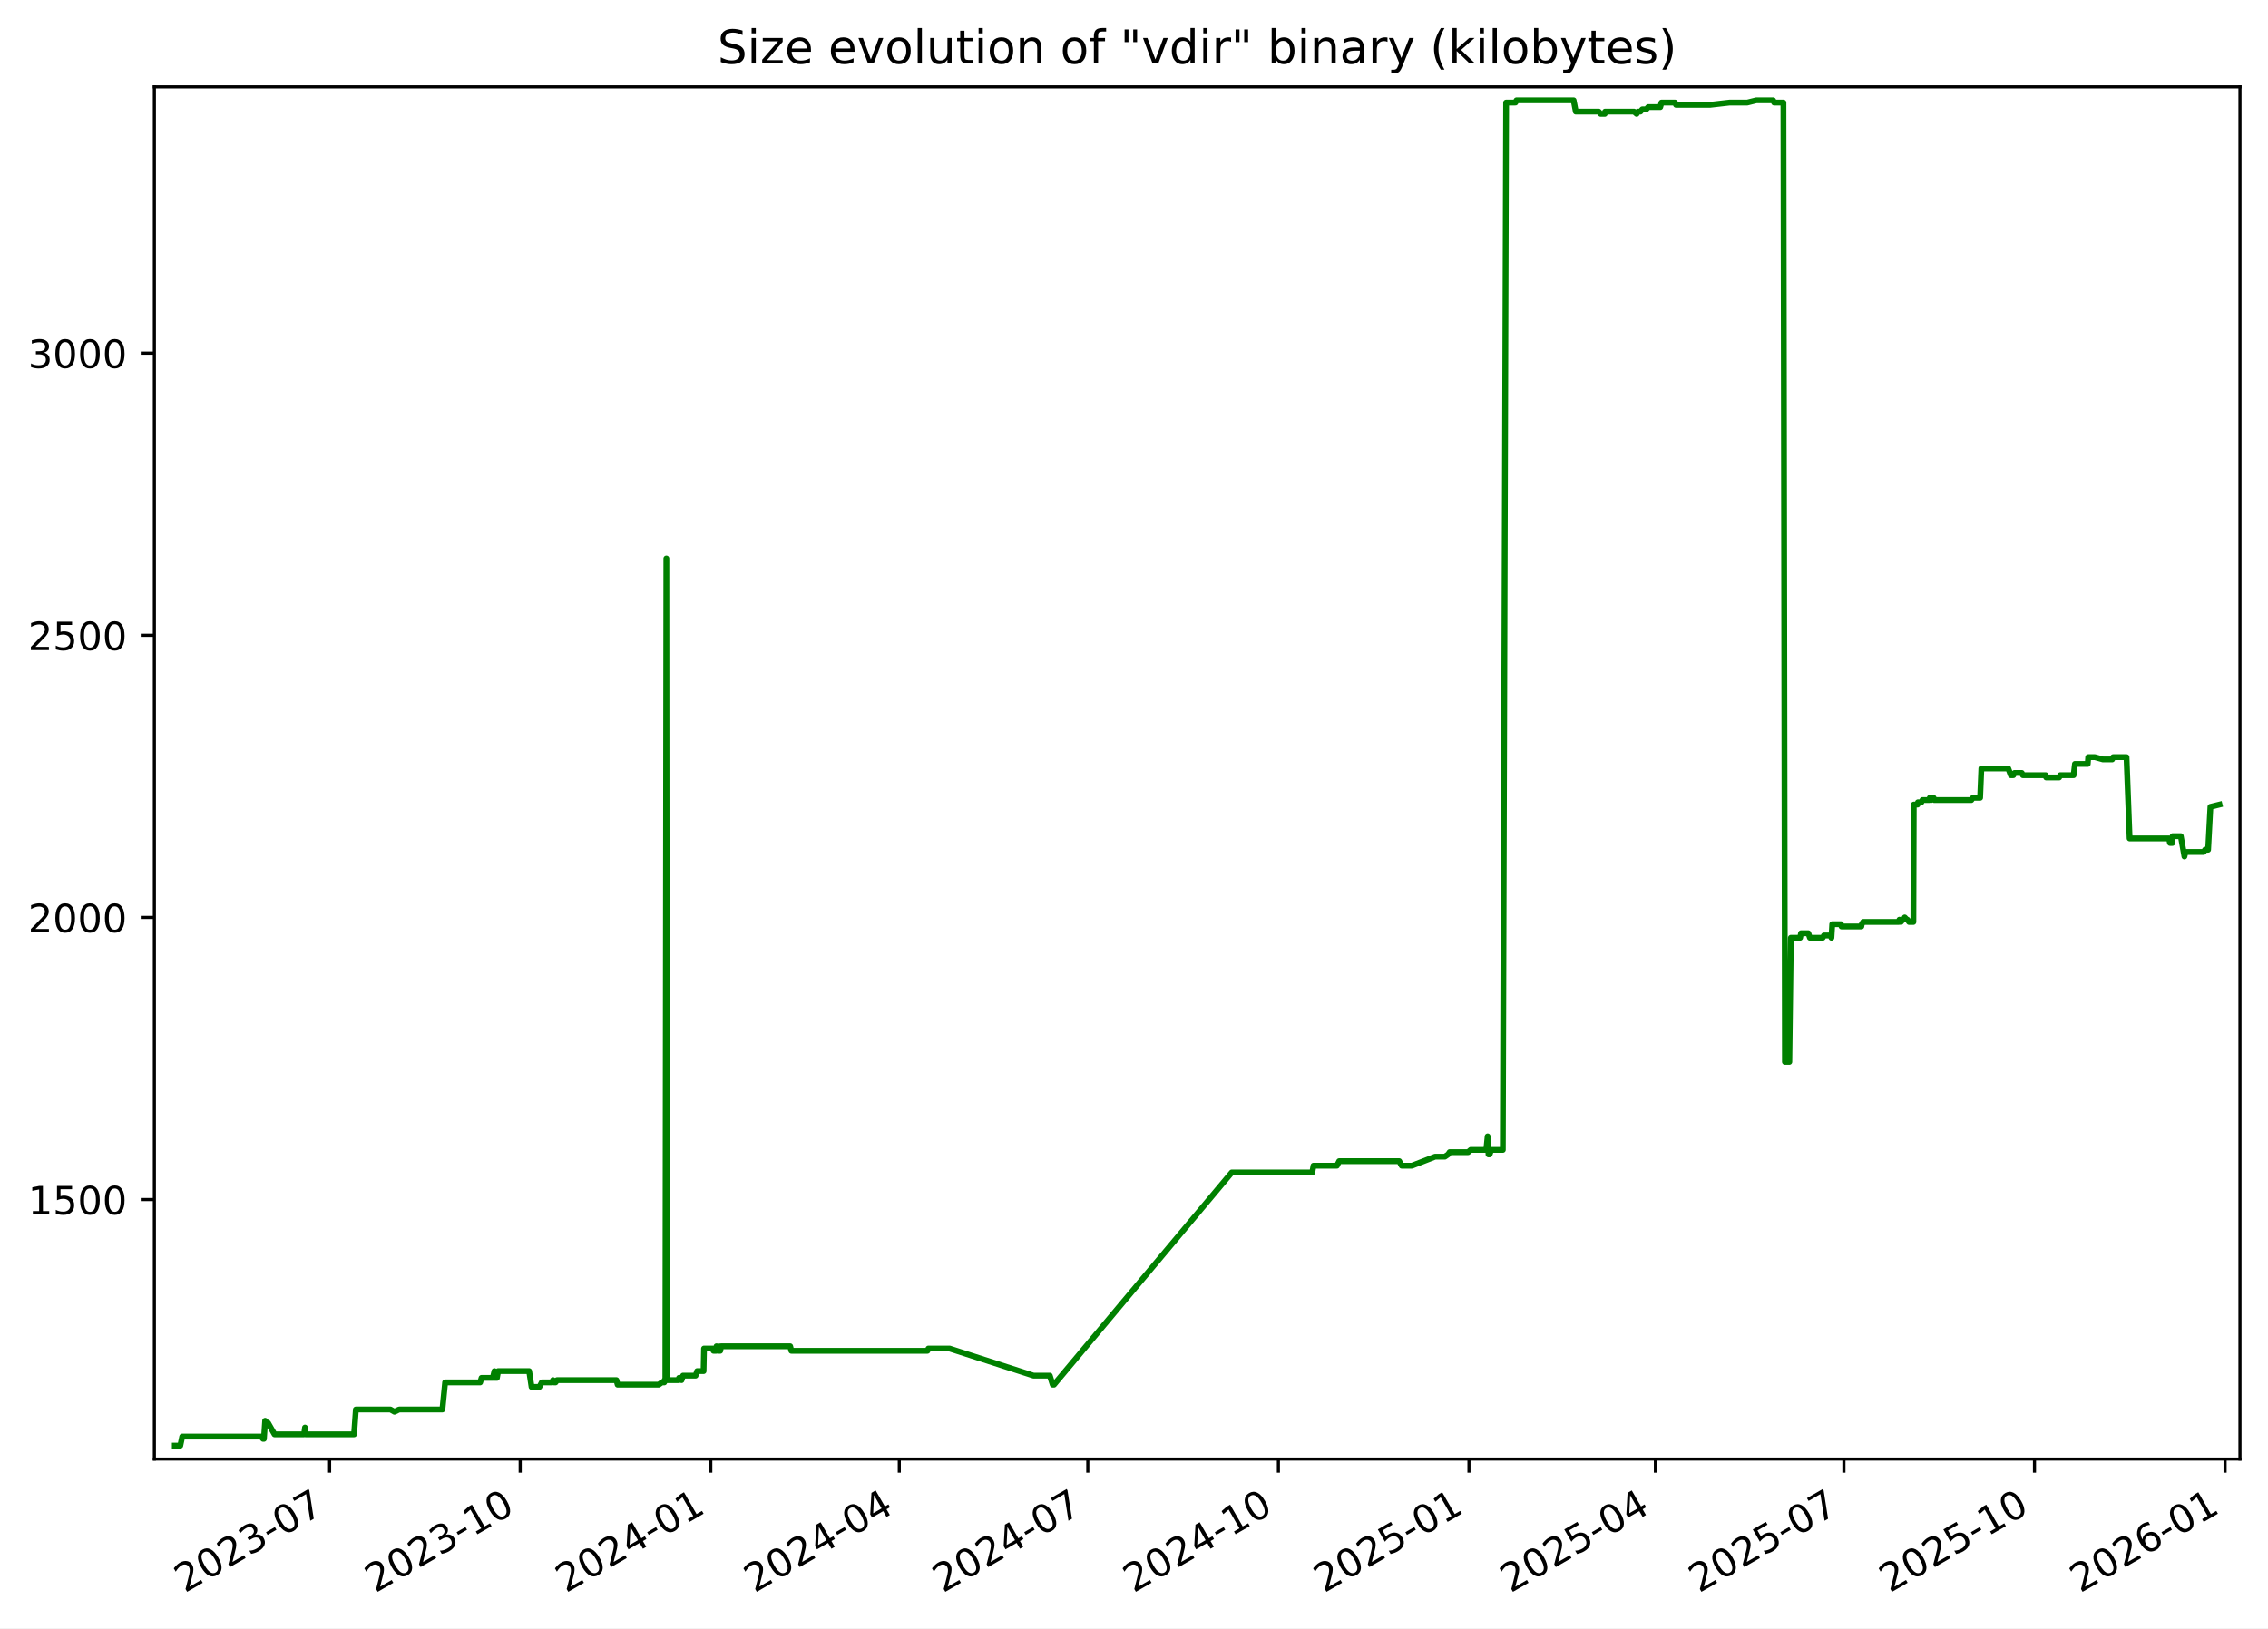
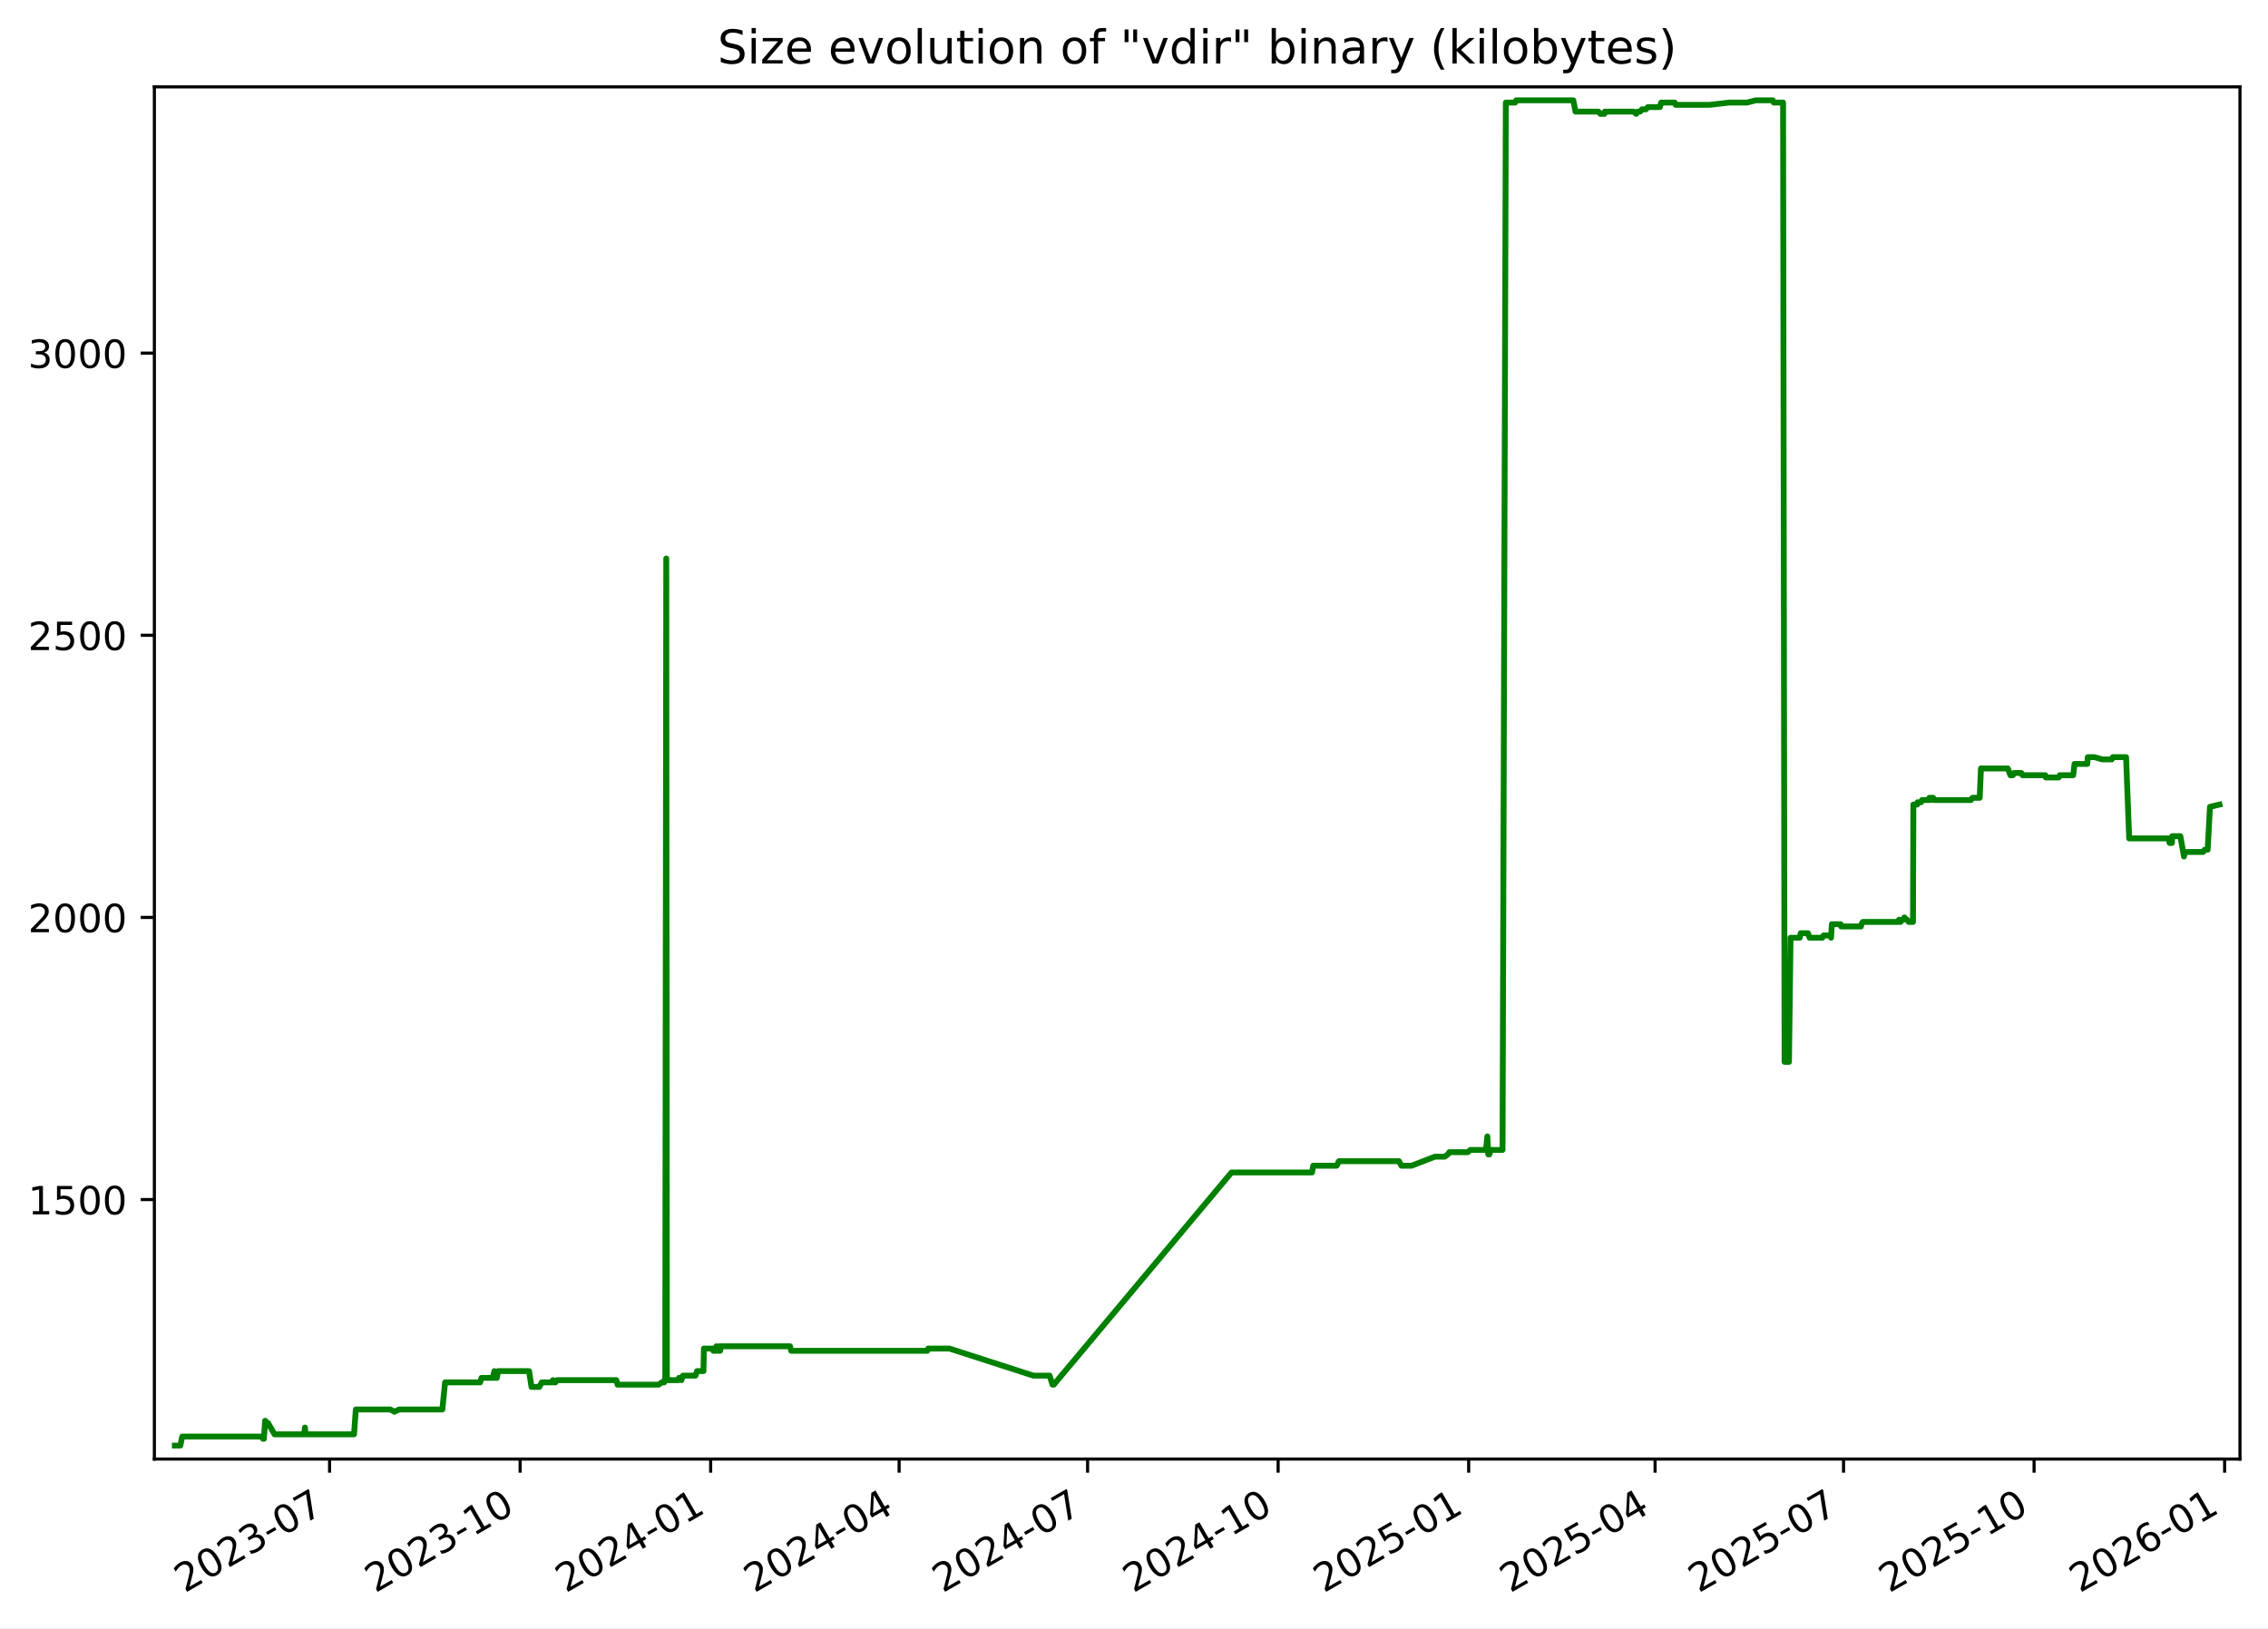
<svg xmlns="http://www.w3.org/2000/svg" xmlns:xlink="http://www.w3.org/1999/xlink" width="582.53pt" height="418.303pt" viewBox="0 0 582.53 418.303" version="1.1">
  <defs>
    <style type="text/css">*{stroke-linejoin: round; stroke-linecap: butt}</style>
  </defs>
  <g id="figure_1">
    <g id="patch_1">
      <path d="M -0 418.303  L 582.53 418.303  L 582.53 0  L -0 0  z " style="fill: #ffffff" />
    </g>
    <g id="axes_1">
      <g id="patch_2">
        <path d="M 39.65 374.83  L 575.33 374.83  L 575.33 22.318  L 39.65 22.318  z " style="fill: #ffffff" />
      </g>
      <g id="matplotlib.axis_1">
        <g id="xtick_1">
          <g id="line2d_1">
            <defs>
-               <path id="mc38c8c1a67" d="M 0 0  L 0 3.5  " style="stroke: #000000; stroke-width: 0.8" />
+               <path id="me1cff80d2a" d="M 0 0  L 0 3.5  " style="stroke: #000000; stroke-width: 0.8" />
            </defs>
            <g>
-               <use xlink:href="#mc38c8c1a67" x="84.659" y="374.83" style="stroke: #000000; stroke-width: 0.8" />
+               <use xlink:href="#me1cff80d2a" x="84.65" y="374.83" style="stroke: #000000; stroke-width: 0.8" />
            </g>
          </g>
          <g id="text_1">
-             <g transform="translate(47.43383 409.302) rotate(-30) scale(0.1 -0.1)">
+             <g transform="translate(47.42489 409.302) rotate(-30) scale(0.1 -0.1)">
              <defs>
                <path id="DejaVuSans-32" d="M 1228 531  L 3431 531  L 3431 0  L 469 0  L 469 531  Q 828 903 1448 1529  Q 2069 2156 2228 2338  Q 2531 2678 2651 2914  Q 2772 3150 2772 3378  Q 2772 3750 2511 3984  Q 2250 4219 1831 4219  Q 1534 4219 1204 4116  Q 875 4013 500 3803  L 500 4441  Q 881 4594 1212 4672  Q 1544 4750 1819 4750  Q 2544 4750 2975 4387  Q 3406 4025 3406 3419  Q 3406 3131 3298 2873  Q 3191 2616 2906 2266  Q 2828 2175 2409 1742  Q 1991 1309 1228 531  z " transform="scale(0.015625)" />
                <path id="DejaVuSans-30" d="M 2034 4250  Q 1547 4250 1301 3770  Q 1056 3291 1056 2328  Q 1056 1369 1301 889  Q 1547 409 2034 409  Q 2525 409 2770 889  Q 3016 1369 3016 2328  Q 3016 3291 2770 3770  Q 2525 4250 2034 4250  z M 2034 4750  Q 2819 4750 3233 4129  Q 3647 3509 3647 2328  Q 3647 1150 3233 529  Q 2819 -91 2034 -91  Q 1250 -91 836 529  Q 422 1150 422 2328  Q 422 3509 836 4129  Q 1250 4750 2034 4750  z " transform="scale(0.015625)" />
                <path id="DejaVuSans-33" d="M 2597 2516  Q 3050 2419 3304 2112  Q 3559 1806 3559 1356  Q 3559 666 3084 287  Q 2609 -91 1734 -91  Q 1441 -91 1130 -33  Q 819 25 488 141  L 488 750  Q 750 597 1062 519  Q 1375 441 1716 441  Q 2309 441 2620 675  Q 2931 909 2931 1356  Q 2931 1769 2642 2001  Q 2353 2234 1838 2234  L 1294 2234  L 1294 2753  L 1863 2753  Q 2328 2753 2575 2939  Q 2822 3125 2822 3475  Q 2822 3834 2567 4026  Q 2313 4219 1838 4219  Q 1578 4219 1281 4162  Q 984 4106 628 3988  L 628 4550  Q 988 4650 1302 4700  Q 1616 4750 1894 4750  Q 2613 4750 3031 4423  Q 3450 4097 3450 3541  Q 3450 3153 3228 2886  Q 3006 2619 2597 2516  z " transform="scale(0.015625)" />
                <path id="DejaVuSans-2d" d="M 313 2009  L 1997 2009  L 1997 1497  L 313 1497  L 313 2009  z " transform="scale(0.015625)" />
                <path id="DejaVuSans-37" d="M 525 4666  L 3525 4666  L 3525 4397  L 1831 0  L 1172 0  L 2766 4134  L 525 4134  L 525 4666  z " transform="scale(0.015625)" />
              </defs>
              <use xlink:href="#DejaVuSans-32" />
              <use xlink:href="#DejaVuSans-30" x="63.623" />
              <use xlink:href="#DejaVuSans-32" x="127.246" />
              <use xlink:href="#DejaVuSans-33" x="190.869" />
              <use xlink:href="#DejaVuSans-2d" x="254.492" />
              <use xlink:href="#DejaVuSans-30" x="290.576" />
              <use xlink:href="#DejaVuSans-37" x="354.199" />
            </g>
          </g>
        </g>
        <g id="xtick_2">
          <g id="line2d_2">
            <g>
-               <use xlink:href="#mc38c8c1a67" x="133.609" y="374.83" style="stroke: #000000; stroke-width: 0.8" />
+               <use xlink:href="#me1cff80d2a" x="133.59" y="374.83" style="stroke: #000000; stroke-width: 0.8" />
            </g>
          </g>
          <g id="text_2">
-             <g transform="translate(96.38465 409.302) rotate(-30) scale(0.1 -0.1)">
+             <g transform="translate(96.3647 409.302) rotate(-30) scale(0.1 -0.1)">
              <defs>
                <path id="DejaVuSans-31" d="M 794 531  L 1825 531  L 1825 4091  L 703 3866  L 703 4441  L 1819 4666  L 2450 4666  L 2450 531  L 3481 531  L 3481 0  L 794 0  L 794 531  z " transform="scale(0.015625)" />
              </defs>
              <use xlink:href="#DejaVuSans-32" />
              <use xlink:href="#DejaVuSans-30" x="63.623" />
              <use xlink:href="#DejaVuSans-32" x="127.246" />
              <use xlink:href="#DejaVuSans-33" x="190.869" />
              <use xlink:href="#DejaVuSans-2d" x="254.492" />
              <use xlink:href="#DejaVuSans-31" x="290.576" />
              <use xlink:href="#DejaVuSans-30" x="354.199" />
            </g>
          </g>
        </g>
        <g id="xtick_3">
          <g id="line2d_3">
            <g>
-               <use xlink:href="#mc38c8c1a67" x="182.56" y="374.83" style="stroke: #000000; stroke-width: 0.8" />
+               <use xlink:href="#me1cff80d2a" x="182.529" y="374.83" style="stroke: #000000; stroke-width: 0.8" />
            </g>
          </g>
          <g id="text_3">
-             <g transform="translate(145.3355 409.302) rotate(-30) scale(0.1 -0.1)">
+             <g transform="translate(145.3045 409.302) rotate(-30) scale(0.1 -0.1)">
              <defs>
                <path id="DejaVuSans-34" d="M 2419 4116  L 825 1625  L 2419 1625  L 2419 4116  z M 2253 4666  L 3047 4666  L 3047 1625  L 3713 1625  L 3713 1100  L 3047 1100  L 3047 0  L 2419 0  L 2419 1100  L 313 1100  L 313 1709  L 2253 4666  z " transform="scale(0.015625)" />
              </defs>
              <use xlink:href="#DejaVuSans-32" />
              <use xlink:href="#DejaVuSans-30" x="63.623" />
              <use xlink:href="#DejaVuSans-32" x="127.246" />
              <use xlink:href="#DejaVuSans-34" x="190.869" />
              <use xlink:href="#DejaVuSans-2d" x="254.492" />
              <use xlink:href="#DejaVuSans-30" x="290.576" />
              <use xlink:href="#DejaVuSans-31" x="354.199" />
            </g>
          </g>
        </g>
        <g id="xtick_4">
          <g id="line2d_4">
            <g>
-               <use xlink:href="#mc38c8c1a67" x="230.979" y="374.83" style="stroke: #000000; stroke-width: 0.8" />
+               <use xlink:href="#me1cff80d2a" x="230.937" y="374.83" style="stroke: #000000; stroke-width: 0.8" />
            </g>
          </g>
          <g id="text_4">
-             <g transform="translate(193.7542 409.302) rotate(-30) scale(0.1 -0.1)">
+             <g transform="translate(193.7124 409.302) rotate(-30) scale(0.1 -0.1)">
              <use xlink:href="#DejaVuSans-32" />
              <use xlink:href="#DejaVuSans-30" x="63.623" />
              <use xlink:href="#DejaVuSans-32" x="127.246" />
              <use xlink:href="#DejaVuSans-34" x="190.869" />
              <use xlink:href="#DejaVuSans-2d" x="254.492" />
              <use xlink:href="#DejaVuSans-30" x="290.576" />
              <use xlink:href="#DejaVuSans-34" x="354.199" />
            </g>
          </g>
        </g>
        <g id="xtick_5">
          <g id="line2d_5">
            <g>
-               <use xlink:href="#mc38c8c1a67" x="279.398" y="374.83" style="stroke: #000000; stroke-width: 0.8" />
+               <use xlink:href="#me1cff80d2a" x="279.345" y="374.83" style="stroke: #000000; stroke-width: 0.8" />
            </g>
          </g>
          <g id="text_5">
-             <g transform="translate(242.173 409.302) rotate(-30) scale(0.1 -0.1)">
+             <g transform="translate(242.1202 409.302) rotate(-30) scale(0.1 -0.1)">
              <use xlink:href="#DejaVuSans-32" />
              <use xlink:href="#DejaVuSans-30" x="63.623" />
              <use xlink:href="#DejaVuSans-32" x="127.246" />
              <use xlink:href="#DejaVuSans-34" x="190.869" />
              <use xlink:href="#DejaVuSans-2d" x="254.492" />
              <use xlink:href="#DejaVuSans-30" x="290.576" />
              <use xlink:href="#DejaVuSans-37" x="354.199" />
            </g>
          </g>
        </g>
        <g id="xtick_6">
          <g id="line2d_6">
            <g>
-               <use xlink:href="#mc38c8c1a67" x="328.349" y="374.83" style="stroke: #000000; stroke-width: 0.8" />
+               <use xlink:href="#me1cff80d2a" x="328.285" y="374.83" style="stroke: #000000; stroke-width: 0.8" />
            </g>
          </g>
          <g id="text_6">
-             <g transform="translate(291.1238 409.302) rotate(-30) scale(0.1 -0.1)">
+             <g transform="translate(291.06 409.302) rotate(-30) scale(0.1 -0.1)">
              <use xlink:href="#DejaVuSans-32" />
              <use xlink:href="#DejaVuSans-30" x="63.623" />
              <use xlink:href="#DejaVuSans-32" x="127.246" />
              <use xlink:href="#DejaVuSans-34" x="190.869" />
              <use xlink:href="#DejaVuSans-2d" x="254.492" />
              <use xlink:href="#DejaVuSans-31" x="290.576" />
              <use xlink:href="#DejaVuSans-30" x="354.199" />
            </g>
          </g>
        </g>
        <g id="xtick_7">
          <g id="line2d_7">
            <g>
-               <use xlink:href="#mc38c8c1a67" x="377.299" y="374.83" style="stroke: #000000; stroke-width: 0.8" />
+               <use xlink:href="#me1cff80d2a" x="377.225" y="374.83" style="stroke: #000000; stroke-width: 0.8" />
            </g>
          </g>
          <g id="text_7">
-             <g transform="translate(340.0746 409.302) rotate(-30) scale(0.1 -0.1)">
+             <g transform="translate(339.9998 409.302) rotate(-30) scale(0.1 -0.1)">
              <defs>
                <path id="DejaVuSans-35" d="M 691 4666  L 3169 4666  L 3169 4134  L 1269 4134  L 1269 2991  Q 1406 3038 1543 3061  Q 1681 3084 1819 3084  Q 2600 3084 3056 2656  Q 3513 2228 3513 1497  Q 3513 744 3044 326  Q 2575 -91 1722 -91  Q 1428 -91 1123 -41  Q 819 9 494 109  L 494 744  Q 775 591 1075 516  Q 1375 441 1709 441  Q 2250 441 2565 725  Q 2881 1009 2881 1497  Q 2881 1984 2565 2268  Q 2250 2553 1709 2553  Q 1456 2553 1204 2497  Q 953 2441 691 2322  L 691 4666  z " transform="scale(0.015625)" />
              </defs>
              <use xlink:href="#DejaVuSans-32" />
              <use xlink:href="#DejaVuSans-30" x="63.623" />
              <use xlink:href="#DejaVuSans-32" x="127.246" />
              <use xlink:href="#DejaVuSans-35" x="190.869" />
              <use xlink:href="#DejaVuSans-2d" x="254.492" />
              <use xlink:href="#DejaVuSans-30" x="290.576" />
              <use xlink:href="#DejaVuSans-31" x="354.199" />
            </g>
          </g>
        </g>
        <g id="xtick_8">
          <g id="line2d_8">
            <g>
-               <use xlink:href="#mc38c8c1a67" x="425.186" y="374.83" style="stroke: #000000; stroke-width: 0.8" />
+               <use xlink:href="#me1cff80d2a" x="425.101" y="374.83" style="stroke: #000000; stroke-width: 0.8" />
            </g>
          </g>
          <g id="text_8">
-             <g transform="translate(387.9613 409.302) rotate(-30) scale(0.1 -0.1)">
+             <g transform="translate(387.8757 409.302) rotate(-30) scale(0.1 -0.1)">
              <use xlink:href="#DejaVuSans-32" />
              <use xlink:href="#DejaVuSans-30" x="63.623" />
              <use xlink:href="#DejaVuSans-32" x="127.246" />
              <use xlink:href="#DejaVuSans-35" x="190.869" />
              <use xlink:href="#DejaVuSans-2d" x="254.492" />
              <use xlink:href="#DejaVuSans-30" x="290.576" />
              <use xlink:href="#DejaVuSans-34" x="354.199" />
            </g>
          </g>
        </g>
        <g id="xtick_9">
          <g id="line2d_9">
            <g>
-               <use xlink:href="#mc38c8c1a67" x="473.605" y="374.83" style="stroke: #000000; stroke-width: 0.8" />
+               <use xlink:href="#me1cff80d2a" x="473.508" y="374.83" style="stroke: #000000; stroke-width: 0.8" />
            </g>
          </g>
          <g id="text_9">
-             <g transform="translate(436.38 409.302) rotate(-30) scale(0.1 -0.1)">
+             <g transform="translate(436.2836 409.302) rotate(-30) scale(0.1 -0.1)">
              <use xlink:href="#DejaVuSans-32" />
              <use xlink:href="#DejaVuSans-30" x="63.623" />
              <use xlink:href="#DejaVuSans-32" x="127.246" />
              <use xlink:href="#DejaVuSans-35" x="190.869" />
              <use xlink:href="#DejaVuSans-2d" x="254.492" />
              <use xlink:href="#DejaVuSans-30" x="290.576" />
              <use xlink:href="#DejaVuSans-37" x="354.199" />
            </g>
          </g>
        </g>
        <g id="xtick_10">
          <g id="line2d_10">
            <g>
-               <use xlink:href="#mc38c8c1a67" x="522.556" y="374.83" style="stroke: #000000; stroke-width: 0.8" />
+               <use xlink:href="#me1cff80d2a" x="522.448" y="374.83" style="stroke: #000000; stroke-width: 0.8" />
            </g>
          </g>
          <g id="text_10">
-             <g transform="translate(485.3308 409.302) rotate(-30) scale(0.1 -0.1)">
+             <g transform="translate(485.2234 409.302) rotate(-30) scale(0.1 -0.1)">
              <use xlink:href="#DejaVuSans-32" />
              <use xlink:href="#DejaVuSans-30" x="63.623" />
              <use xlink:href="#DejaVuSans-32" x="127.246" />
              <use xlink:href="#DejaVuSans-35" x="190.869" />
              <use xlink:href="#DejaVuSans-2d" x="254.492" />
              <use xlink:href="#DejaVuSans-31" x="290.576" />
              <use xlink:href="#DejaVuSans-30" x="354.199" />
            </g>
          </g>
        </g>
        <g id="xtick_11">
          <g id="line2d_11">
            <g>
-               <use xlink:href="#mc38c8c1a67" x="571.506" y="374.83" style="stroke: #000000; stroke-width: 0.8" />
+               <use xlink:href="#me1cff80d2a" x="571.388" y="374.83" style="stroke: #000000; stroke-width: 0.8" />
            </g>
          </g>
          <g id="text_11">
-             <g transform="translate(534.2817 409.302) rotate(-30) scale(0.1 -0.1)">
+             <g transform="translate(534.1632 409.302) rotate(-30) scale(0.1 -0.1)">
              <defs>
                <path id="DejaVuSans-36" d="M 2113 2584  Q 1688 2584 1439 2293  Q 1191 2003 1191 1497  Q 1191 994 1439 701  Q 1688 409 2113 409  Q 2538 409 2786 701  Q 3034 994 3034 1497  Q 3034 2003 2786 2293  Q 2538 2584 2113 2584  z M 3366 4563  L 3366 3988  Q 3128 4100 2886 4159  Q 2644 4219 2406 4219  Q 1781 4219 1451 3797  Q 1122 3375 1075 2522  Q 1259 2794 1537 2939  Q 1816 3084 2150 3084  Q 2853 3084 3261 2657  Q 3669 2231 3669 1497  Q 3669 778 3244 343  Q 2819 -91 2113 -91  Q 1303 -91 875 529  Q 447 1150 447 2328  Q 447 3434 972 4092  Q 1497 4750 2381 4750  Q 2619 4750 2861 4703  Q 3103 4656 3366 4563  z " transform="scale(0.015625)" />
              </defs>
              <use xlink:href="#DejaVuSans-32" />
              <use xlink:href="#DejaVuSans-30" x="63.623" />
              <use xlink:href="#DejaVuSans-32" x="127.246" />
              <use xlink:href="#DejaVuSans-36" x="190.869" />
              <use xlink:href="#DejaVuSans-2d" x="254.492" />
              <use xlink:href="#DejaVuSans-30" x="290.576" />
              <use xlink:href="#DejaVuSans-31" x="354.199" />
            </g>
          </g>
        </g>
      </g>
      <g id="matplotlib.axis_2">
        <g id="ytick_1">
          <g id="line2d_12">
            <defs>
-               <path id="m6bff48ddc2" d="M 0 0  L -3.5 0  " style="stroke: #000000; stroke-width: 0.8" />
+               <path id="m42b7e3e1b3" d="M 0 0  L -3.5 0  " style="stroke: #000000; stroke-width: 0.8" />
            </defs>
            <g>
-               <use xlink:href="#m6bff48ddc2" x="39.65" y="308.169" style="stroke: #000000; stroke-width: 0.8" />
+               <use xlink:href="#m42b7e3e1b3" x="39.65" y="308.169" style="stroke: #000000; stroke-width: 0.8" />
            </g>
          </g>
          <g id="text_12">
            <g transform="translate(7.2 311.968) scale(0.1 -0.1)">
              <use xlink:href="#DejaVuSans-31" />
              <use xlink:href="#DejaVuSans-35" x="63.623" />
              <use xlink:href="#DejaVuSans-30" x="127.246" />
              <use xlink:href="#DejaVuSans-30" x="190.869" />
            </g>
          </g>
        </g>
        <g id="ytick_2">
          <g id="line2d_13">
            <g>
-               <use xlink:href="#m6bff48ddc2" x="39.65" y="235.686" style="stroke: #000000; stroke-width: 0.8" />
+               <use xlink:href="#m42b7e3e1b3" x="39.65" y="235.686" style="stroke: #000000; stroke-width: 0.8" />
            </g>
          </g>
          <g id="text_13">
            <g transform="translate(7.2 239.4848) scale(0.1 -0.1)">
              <use xlink:href="#DejaVuSans-32" />
              <use xlink:href="#DejaVuSans-30" x="63.623" />
              <use xlink:href="#DejaVuSans-30" x="127.246" />
              <use xlink:href="#DejaVuSans-30" x="190.869" />
            </g>
          </g>
        </g>
        <g id="ytick_3">
          <g id="line2d_14">
            <g>
-               <use xlink:href="#m6bff48ddc2" x="39.65" y="163.202" style="stroke: #000000; stroke-width: 0.8" />
+               <use xlink:href="#m42b7e3e1b3" x="39.65" y="163.202" style="stroke: #000000; stroke-width: 0.8" />
            </g>
          </g>
          <g id="text_14">
            <g transform="translate(7.2 167.0015) scale(0.1 -0.1)">
              <use xlink:href="#DejaVuSans-32" />
              <use xlink:href="#DejaVuSans-35" x="63.623" />
              <use xlink:href="#DejaVuSans-30" x="127.246" />
              <use xlink:href="#DejaVuSans-30" x="190.869" />
            </g>
          </g>
        </g>
        <g id="ytick_4">
          <g id="line2d_15">
            <g>
-               <use xlink:href="#m6bff48ddc2" x="39.65" y="90.719" style="stroke: #000000; stroke-width: 0.8" />
+               <use xlink:href="#m42b7e3e1b3" x="39.65" y="90.719" style="stroke: #000000; stroke-width: 0.8" />
            </g>
          </g>
          <g id="text_15">
            <g transform="translate(7.2 94.51831) scale(0.1 -0.1)">
              <use xlink:href="#DejaVuSans-33" />
              <use xlink:href="#DejaVuSans-30" x="63.623" />
              <use xlink:href="#DejaVuSans-30" x="127.246" />
              <use xlink:href="#DejaVuSans-30" x="190.869" />
            </g>
          </g>
        </g>
      </g>
      <g id="line2d_16">
-         <path d="M 44.902 371.374  L 46.31 371.374  L 46.803 369.055  L 67.069 369.055  L 67.57 369.635  L 67.788 369.635  L 68.1 364.996  L 68.671 365.575  L 68.86 365.575  L 70.518 368.475  L 78.11 368.475  L 78.336 366.735  L 78.47 368.475  L 90.942 368.475  L 91.406 362.096  L 100.291 362.096  L 101.311 362.676  L 102.517 362.096  L 113.629 362.096  L 114.33 355.138  L 123.334 355.138  L 123.682 353.978  L 126.571 353.978  L 126.995 352.239  L 127.149 353.978  L 127.638 353.978  L 127.948 352.239  L 135.914 352.239  L 136.53 356.298  L 138.55 356.298  L 139.155 355.138  L 141.833 355.138  L 142.044 354.558  L 142.325 355.138  L 142.686 355.138  L 143.083 354.558  L 158.334 354.558  L 158.639 355.718  L 169.183 355.718  L 170.005 355.138  L 170.614 355.138  L 170.672 354.558  L 170.895 354.558  L 171.157 143.487  L 171.316 354.558  L 174.357 354.558  L 174.413 353.978  L 174.805 353.978  L 175.048 354.558  L 175.436 353.398  L 178.661 353.398  L 179.064 352.239  L 180.714 352.239  L 180.829 346.44  L 183.079 346.44  L 183.263 347.02  L 183.973 347.02  L 184.038 345.86  L 184.442 347.02  L 184.673 347.02  L 184.719 345.86  L 184.86 347.02  L 184.99 347.02  L 185.214 345.86  L 202.958 345.86  L 203.256 347.02  L 238.211 347.02  L 238.465 346.44  L 243.898 346.44  L 265.464 353.398  L 269.637 353.398  L 270.387 355.718  L 270.711 355.718  L 316.369 301.21  L 337.051 301.21  L 337.361 299.471  L 343.384 299.471  L 343.96 298.311  L 359.396 298.311  L 360.021 299.471  L 362.64 299.471  L 368.617 297.151  L 371.109 297.151  L 371.95 296.571  L 372.342 295.992  L 377.084 295.992  L 377.747 295.412  L 381.745 295.412  L 382.1 291.933  L 382.323 296.571  L 382.606 296.571  L 382.998 295.412  L 386 295.412  L 386.845 26.354  L 389.228 26.354  L 389.513 25.774  L 404.184 25.774  L 404.743 28.673  L 410.627 28.673  L 411.128 29.253  L 412.178 29.253  L 412.271 28.673  L 419.697 28.673  L 420.369 29.253  L 420.696 28.673  L 421.336 28.673  L 421.813 28.094  L 422.821 28.094  L 423.348 27.514  L 426.431 27.514  L 426.744 26.354  L 430.222 26.354  L 430.488 26.934  L 439.207 26.934  L 444.238 26.354  L 448.769 26.354  L 451.094 25.774  L 455.429 25.774  L 455.684 26.354  L 458.071 26.354  L 458.456 272.797  L 459.585 272.797  L 459.989 240.904  L 462.351 240.904  L 462.59 239.745  L 464.465 239.745  L 464.869 240.904  L 468.157 240.904  L 468.479 240.324  L 470.184 240.324  L 470.398 240.904  L 470.604 237.425  L 472.843 237.425  L 472.991 238.005  L 478.08 238.005  L 478.187 237.425  L 478.553 236.845  L 487.677 236.845  L 487.869 236.265  L 488.244 236.845  L 488.747 236.265  L 488.952 236.265  L 489.224 235.686  L 489.775 236.265  L 489.932 236.265  L 490.344 236.845  L 491.449 236.845  L 491.544 206.692  L 492.526 206.692  L 492.624 206.112  L 493.492 206.112  L 493.773 205.533  L 495.472 205.533  L 495.665 204.953  L 495.983 205.533  L 496.089 204.953  L 496.627 204.953  L 496.81 205.533  L 506.329 205.533  L 506.732 204.953  L 508.59 204.953  L 508.906 197.414  L 515.811 197.414  L 516.471 199.154  L 517.12 199.154  L 517.425 198.574  L 519.289 198.574  L 519.572 199.154  L 525.443 199.154  L 525.568 199.734  L 528.884 199.734  L 529.153 199.154  L 532.603 199.154  L 532.947 196.255  L 536.23 196.255  L 536.357 194.515  L 538.07 194.515  L 540.136 195.095  L 542.508 195.095  L 542.761 194.515  L 546.192 194.515  L 546.988 215.39  L 557.095 215.39  L 557.358 216.55  L 557.98 216.55  L 558.034 214.81  L 560.134 214.81  L 561.065 220.029  L 561.334 218.869  L 565.998 218.869  L 566.38 218.29  L 567.148 218.29  L 567.743 207.272  L 570.078 206.692  L 570.078 206.692  " clip-path="url(#pfd4ac286ca)" style="fill: none; stroke: #008000; stroke-width: 1.5; stroke-linecap: square" />
+         <path d="M 44.902 371.374  L 46.31 371.374  L 46.803 369.055  L 67.064 369.055  L 67.565 369.635  L 67.783 369.635  L 68.094 364.996  L 68.666 365.575  L 68.855 365.575  L 70.513 368.475  L 78.102 368.475  L 78.328 366.735  L 78.463 368.475  L 90.932 368.475  L 91.395 362.096  L 100.278 362.096  L 101.298 362.676  L 102.504 362.096  L 113.614 362.096  L 114.314 355.138  L 123.316 355.138  L 123.664 353.978  L 126.552 353.978  L 126.977 352.239  L 127.13 353.978  L 127.619 353.978  L 127.929 352.239  L 135.893 352.239  L 136.51 356.298  L 138.529 356.298  L 139.134 355.138  L 141.811 355.138  L 142.023 354.558  L 142.303 355.138  L 142.664 355.138  L 143.061 354.558  L 158.309 354.558  L 158.613 355.718  L 169.155 355.718  L 169.977 355.138  L 170.586 355.138  L 170.643 354.558  L 170.867 354.558  L 171.129 143.487  L 171.287 354.558  L 174.328 354.558  L 174.384 353.978  L 174.776 353.978  L 175.019 354.558  L 175.406 353.398  L 178.631 353.398  L 179.034 352.239  L 180.683 352.239  L 180.798 346.44  L 183.048 346.44  L 183.232 347.02  L 183.942 347.02  L 184.007 345.86  L 184.411 347.02  L 184.642 347.02  L 184.687 345.86  L 184.828 347.02  L 184.959 347.02  L 185.182 345.86  L 202.922 345.86  L 203.221 347.02  L 238.167 347.02  L 238.421 346.44  L 243.854 346.44  L 265.414 353.398  L 269.587 353.398  L 270.336 355.718  L 270.66 355.718  L 316.308 301.21  L 336.986 301.21  L 337.295 299.471  L 343.317 299.471  L 343.892 298.311  L 359.325 298.311  L 359.95 299.471  L 362.569 299.471  L 368.544 297.151  L 371.035 297.151  L 371.877 296.571  L 372.268 295.992  L 377.009 295.992  L 377.672 295.412  L 381.669 295.412  L 382.024 291.933  L 382.247 296.571  L 382.53 296.571  L 382.922 295.412  L 385.923 295.412  L 386.768 26.354  L 389.151 26.354  L 389.436 25.774  L 404.103 25.774  L 404.662 28.673  L 410.545 28.673  L 411.046 29.253  L 412.095 29.253  L 412.188 28.673  L 419.612 28.673  L 420.285 29.253  L 420.612 28.673  L 421.251 28.673  L 421.728 28.094  L 422.736 28.094  L 423.263 27.514  L 426.345 27.514  L 426.658 26.354  L 430.136 26.354  L 430.401 26.934  L 439.118 26.934  L 444.148 26.354  L 448.678 26.354  L 451.003 25.774  L 455.336 25.774  L 455.592 26.354  L 457.978 26.354  L 458.363 272.797  L 459.492 272.797  L 459.896 240.904  L 462.257 240.904  L 462.496 239.745  L 464.37 239.745  L 464.775 240.904  L 468.061 240.904  L 468.384 240.324  L 470.089 240.324  L 470.302 240.904  L 470.508 237.425  L 472.747 237.425  L 472.895 238.005  L 477.983 238.005  L 478.09 237.425  L 478.455 236.845  L 487.577 236.845  L 487.769 236.265  L 488.145 236.845  L 488.647 236.265  L 488.852 236.265  L 489.124 235.686  L 489.675 236.265  L 489.832 236.265  L 490.244 236.845  L 491.349 236.845  L 491.444 206.692  L 492.425 206.692  L 492.524 206.112  L 493.392 206.112  L 493.672 205.533  L 495.371 205.533  L 495.564 204.953  L 495.881 205.533  L 495.988 204.953  L 496.526 204.953  L 496.708 205.533  L 506.225 205.533  L 506.628 204.953  L 508.486 204.953  L 508.802 197.414  L 515.705 197.414  L 516.365 199.154  L 517.014 199.154  L 517.319 198.574  L 519.182 198.574  L 519.465 199.154  L 525.335 199.154  L 525.46 199.734  L 528.775 199.734  L 529.044 199.154  L 532.493 199.154  L 532.838 196.255  L 536.119 196.255  L 536.247 194.515  L 537.96 194.515  L 540.024 195.095  L 542.396 195.095  L 542.649 194.515  L 546.079 194.515  L 546.875 215.39  L 556.98 215.39  L 557.243 216.55  L 557.864 216.55  L 557.919 214.81  L 560.018 214.81  L 560.949 220.029  L 561.218 218.869  L 565.88 218.869  L 566.263 218.29  L 567.03 218.29  L 567.625 207.272  L 570.078 206.692  L 570.078 206.692  " clip-path="url(#p9940e1d2f6)" style="fill: none; stroke: #008000; stroke-width: 1.5; stroke-linecap: square" />
      </g>
      <g id="patch_3">
        <path d="M 39.65 374.83  L 39.65 22.318  " style="fill: none; stroke: #000000; stroke-width: 0.8; stroke-linejoin: miter; stroke-linecap: square" />
      </g>
      <g id="patch_4">
        <path d="M 575.33 374.83  L 575.33 22.318  " style="fill: none; stroke: #000000; stroke-width: 0.8; stroke-linejoin: miter; stroke-linecap: square" />
      </g>
      <g id="patch_5">
        <path d="M 39.65 374.83  L 575.33 374.83  " style="fill: none; stroke: #000000; stroke-width: 0.8; stroke-linejoin: miter; stroke-linecap: square" />
      </g>
      <g id="patch_6">
        <path d="M 39.65 22.318  L 575.33 22.318  " style="fill: none; stroke: #000000; stroke-width: 0.8; stroke-linejoin: miter; stroke-linecap: square" />
      </g>
      <g id="text_16">
        <g transform="translate(184.3006 16.31812) scale(0.12 -0.12)">
          <defs>
            <path id="DejaVuSans-53" d="M 3425 4513  L 3425 3897  Q 3066 4069 2747 4153  Q 2428 4238 2131 4238  Q 1616 4238 1336 4038  Q 1056 3838 1056 3469  Q 1056 3159 1242 3001  Q 1428 2844 1947 2747  L 2328 2669  Q 3034 2534 3370 2195  Q 3706 1856 3706 1288  Q 3706 609 3251 259  Q 2797 -91 1919 -91  Q 1588 -91 1214 -16  Q 841 59 441 206  L 441 856  Q 825 641 1194 531  Q 1563 422 1919 422  Q 2459 422 2753 634  Q 3047 847 3047 1241  Q 3047 1584 2836 1778  Q 2625 1972 2144 2069  L 1759 2144  Q 1053 2284 737 2584  Q 422 2884 422 3419  Q 422 4038 858 4394  Q 1294 4750 2059 4750  Q 2388 4750 2728 4690  Q 3069 4631 3425 4513  z " transform="scale(0.015625)" />
            <path id="DejaVuSans-69" d="M 603 3500  L 1178 3500  L 1178 0  L 603 0  L 603 3500  z M 603 4863  L 1178 4863  L 1178 4134  L 603 4134  L 603 4863  z " transform="scale(0.015625)" />
            <path id="DejaVuSans-7a" d="M 353 3500  L 3084 3500  L 3084 2975  L 922 459  L 3084 459  L 3084 0  L 275 0  L 275 525  L 2438 3041  L 353 3041  L 353 3500  z " transform="scale(0.015625)" />
            <path id="DejaVuSans-65" d="M 3597 1894  L 3597 1613  L 953 1613  Q 991 1019 1311 708  Q 1631 397 2203 397  Q 2534 397 2845 478  Q 3156 559 3463 722  L 3463 178  Q 3153 47 2828 -22  Q 2503 -91 2169 -91  Q 1331 -91 842 396  Q 353 884 353 1716  Q 353 2575 817 3079  Q 1281 3584 2069 3584  Q 2775 3584 3186 3129  Q 3597 2675 3597 1894  z M 3022 2063  Q 3016 2534 2758 2815  Q 2500 3097 2075 3097  Q 1594 3097 1305 2825  Q 1016 2553 972 2059  L 3022 2063  z " transform="scale(0.015625)" />
            <path id="DejaVuSans-20" transform="scale(0.015625)" />
            <path id="DejaVuSans-76" d="M 191 3500  L 800 3500  L 1894 563  L 2988 3500  L 3597 3500  L 2284 0  L 1503 0  L 191 3500  z " transform="scale(0.015625)" />
            <path id="DejaVuSans-6f" d="M 1959 3097  Q 1497 3097 1228 2736  Q 959 2375 959 1747  Q 959 1119 1226 758  Q 1494 397 1959 397  Q 2419 397 2687 759  Q 2956 1122 2956 1747  Q 2956 2369 2687 2733  Q 2419 3097 1959 3097  z M 1959 3584  Q 2709 3584 3137 3096  Q 3566 2609 3566 1747  Q 3566 888 3137 398  Q 2709 -91 1959 -91  Q 1206 -91 779 398  Q 353 888 353 1747  Q 353 2609 779 3096  Q 1206 3584 1959 3584  z " transform="scale(0.015625)" />
            <path id="DejaVuSans-6c" d="M 603 4863  L 1178 4863  L 1178 0  L 603 0  L 603 4863  z " transform="scale(0.015625)" />
            <path id="DejaVuSans-75" d="M 544 1381  L 544 3500  L 1119 3500  L 1119 1403  Q 1119 906 1312 657  Q 1506 409 1894 409  Q 2359 409 2629 706  Q 2900 1003 2900 1516  L 2900 3500  L 3475 3500  L 3475 0  L 2900 0  L 2900 538  Q 2691 219 2414 64  Q 2138 -91 1772 -91  Q 1169 -91 856 284  Q 544 659 544 1381  z M 1991 3584  L 1991 3584  z " transform="scale(0.015625)" />
            <path id="DejaVuSans-74" d="M 1172 4494  L 1172 3500  L 2356 3500  L 2356 3053  L 1172 3053  L 1172 1153  Q 1172 725 1289 603  Q 1406 481 1766 481  L 2356 481  L 2356 0  L 1766 0  Q 1100 0 847 248  Q 594 497 594 1153  L 594 3053  L 172 3053  L 172 3500  L 594 3500  L 594 4494  L 1172 4494  z " transform="scale(0.015625)" />
            <path id="DejaVuSans-6e" d="M 3513 2113  L 3513 0  L 2938 0  L 2938 2094  Q 2938 2591 2744 2837  Q 2550 3084 2163 3084  Q 1697 3084 1428 2787  Q 1159 2491 1159 1978  L 1159 0  L 581 0  L 581 3500  L 1159 3500  L 1159 2956  Q 1366 3272 1645 3428  Q 1925 3584 2291 3584  Q 2894 3584 3203 3211  Q 3513 2838 3513 2113  z " transform="scale(0.015625)" />
            <path id="DejaVuSans-66" d="M 2375 4863  L 2375 4384  L 1825 4384  Q 1516 4384 1395 4259  Q 1275 4134 1275 3809  L 1275 3500  L 2222 3500  L 2222 3053  L 1275 3053  L 1275 0  L 697 0  L 697 3053  L 147 3053  L 147 3500  L 697 3500  L 697 3744  Q 697 4328 969 4595  Q 1241 4863 1831 4863  L 2375 4863  z " transform="scale(0.015625)" />
            <path id="DejaVuSans-22" d="M 1147 4666  L 1147 2931  L 616 2931  L 616 4666  L 1147 4666  z M 2328 4666  L 2328 2931  L 1797 2931  L 1797 4666  L 2328 4666  z " transform="scale(0.015625)" />
            <path id="DejaVuSans-64" d="M 2906 2969  L 2906 4863  L 3481 4863  L 3481 0  L 2906 0  L 2906 525  Q 2725 213 2448 61  Q 2172 -91 1784 -91  Q 1150 -91 751 415  Q 353 922 353 1747  Q 353 2572 751 3078  Q 1150 3584 1784 3584  Q 2172 3584 2448 3432  Q 2725 3281 2906 2969  z M 947 1747  Q 947 1113 1208 752  Q 1469 391 1925 391  Q 2381 391 2643 752  Q 2906 1113 2906 1747  Q 2906 2381 2643 2742  Q 2381 3103 1925 3103  Q 1469 3103 1208 2742  Q 947 2381 947 1747  z " transform="scale(0.015625)" />
            <path id="DejaVuSans-72" d="M 2631 2963  Q 2534 3019 2420 3045  Q 2306 3072 2169 3072  Q 1681 3072 1420 2755  Q 1159 2438 1159 1844  L 1159 0  L 581 0  L 581 3500  L 1159 3500  L 1159 2956  Q 1341 3275 1631 3429  Q 1922 3584 2338 3584  Q 2397 3584 2469 3576  Q 2541 3569 2628 3553  L 2631 2963  z " transform="scale(0.015625)" />
            <path id="DejaVuSans-62" d="M 3116 1747  Q 3116 2381 2855 2742  Q 2594 3103 2138 3103  Q 1681 3103 1420 2742  Q 1159 2381 1159 1747  Q 1159 1113 1420 752  Q 1681 391 2138 391  Q 2594 391 2855 752  Q 3116 1113 3116 1747  z M 1159 2969  Q 1341 3281 1617 3432  Q 1894 3584 2278 3584  Q 2916 3584 3314 3078  Q 3713 2572 3713 1747  Q 3713 922 3314 415  Q 2916 -91 2278 -91  Q 1894 -91 1617 61  Q 1341 213 1159 525  L 1159 0  L 581 0  L 581 4863  L 1159 4863  L 1159 2969  z " transform="scale(0.015625)" />
            <path id="DejaVuSans-61" d="M 2194 1759  Q 1497 1759 1228 1600  Q 959 1441 959 1056  Q 959 750 1161 570  Q 1363 391 1709 391  Q 2188 391 2477 730  Q 2766 1069 2766 1631  L 2766 1759  L 2194 1759  z M 3341 1997  L 3341 0  L 2766 0  L 2766 531  Q 2569 213 2275 61  Q 1981 -91 1556 -91  Q 1019 -91 701 211  Q 384 513 384 1019  Q 384 1609 779 1909  Q 1175 2209 1959 2209  L 2766 2209  L 2766 2266  Q 2766 2663 2505 2880  Q 2244 3097 1772 3097  Q 1472 3097 1187 3025  Q 903 2953 641 2809  L 641 3341  Q 956 3463 1253 3523  Q 1550 3584 1831 3584  Q 2591 3584 2966 3190  Q 3341 2797 3341 1997  z " transform="scale(0.015625)" />
            <path id="DejaVuSans-79" d="M 2059 -325  Q 1816 -950 1584 -1140  Q 1353 -1331 966 -1331  L 506 -1331  L 506 -850  L 844 -850  Q 1081 -850 1212 -737  Q 1344 -625 1503 -206  L 1606 56  L 191 3500  L 800 3500  L 1894 763  L 2988 3500  L 3597 3500  L 2059 -325  z " transform="scale(0.015625)" />
            <path id="DejaVuSans-28" d="M 1984 4856  Q 1566 4138 1362 3434  Q 1159 2731 1159 2009  Q 1159 1288 1364 580  Q 1569 -128 1984 -844  L 1484 -844  Q 1016 -109 783 600  Q 550 1309 550 2009  Q 550 2706 781 3412  Q 1013 4119 1484 4856  L 1984 4856  z " transform="scale(0.015625)" />
            <path id="DejaVuSans-6b" d="M 581 4863  L 1159 4863  L 1159 1991  L 2875 3500  L 3609 3500  L 1753 1863  L 3688 0  L 2938 0  L 1159 1709  L 1159 0  L 581 0  L 581 4863  z " transform="scale(0.015625)" />
            <path id="DejaVuSans-73" d="M 2834 3397  L 2834 2853  Q 2591 2978 2328 3040  Q 2066 3103 1784 3103  Q 1356 3103 1142 2972  Q 928 2841 928 2578  Q 928 2378 1081 2264  Q 1234 2150 1697 2047  L 1894 2003  Q 2506 1872 2764 1633  Q 3022 1394 3022 966  Q 3022 478 2636 193  Q 2250 -91 1575 -91  Q 1294 -91 989 -36  Q 684 19 347 128  L 347 722  Q 666 556 975 473  Q 1284 391 1588 391  Q 1994 391 2212 530  Q 2431 669 2431 922  Q 2431 1156 2273 1281  Q 2116 1406 1581 1522  L 1381 1569  Q 847 1681 609 1914  Q 372 2147 372 2553  Q 372 3047 722 3315  Q 1072 3584 1716 3584  Q 2034 3584 2315 3537  Q 2597 3491 2834 3397  z " transform="scale(0.015625)" />
            <path id="DejaVuSans-29" d="M 513 4856  L 1013 4856  Q 1481 4119 1714 3412  Q 1947 2706 1947 2009  Q 1947 1309 1714 600  Q 1481 -109 1013 -844  L 513 -844  Q 928 -128 1133 580  Q 1338 1288 1338 2009  Q 1338 2731 1133 3434  Q 928 4138 513 4856  z " transform="scale(0.015625)" />
          </defs>
          <use xlink:href="#DejaVuSans-53" />
          <use xlink:href="#DejaVuSans-69" x="63.477" />
          <use xlink:href="#DejaVuSans-7a" x="91.26" />
          <use xlink:href="#DejaVuSans-65" x="143.75" />
          <use xlink:href="#DejaVuSans-20" x="205.273" />
          <use xlink:href="#DejaVuSans-65" x="237.061" />
          <use xlink:href="#DejaVuSans-76" x="298.584" />
          <use xlink:href="#DejaVuSans-6f" x="357.764" />
          <use xlink:href="#DejaVuSans-6c" x="418.945" />
          <use xlink:href="#DejaVuSans-75" x="446.729" />
          <use xlink:href="#DejaVuSans-74" x="510.107" />
          <use xlink:href="#DejaVuSans-69" x="549.316" />
          <use xlink:href="#DejaVuSans-6f" x="577.1" />
          <use xlink:href="#DejaVuSans-6e" x="638.281" />
          <use xlink:href="#DejaVuSans-20" x="701.66" />
          <use xlink:href="#DejaVuSans-6f" x="733.447" />
          <use xlink:href="#DejaVuSans-66" x="794.629" />
          <use xlink:href="#DejaVuSans-20" x="829.834" />
          <use xlink:href="#DejaVuSans-22" x="861.621" />
          <use xlink:href="#DejaVuSans-76" x="907.617" />
          <use xlink:href="#DejaVuSans-64" x="966.797" />
          <use xlink:href="#DejaVuSans-69" x="1030.273" />
          <use xlink:href="#DejaVuSans-72" x="1058.057" />
          <use xlink:href="#DejaVuSans-22" x="1099.17" />
          <use xlink:href="#DejaVuSans-20" x="1145.166" />
          <use xlink:href="#DejaVuSans-62" x="1176.953" />
          <use xlink:href="#DejaVuSans-69" x="1240.43" />
          <use xlink:href="#DejaVuSans-6e" x="1268.213" />
          <use xlink:href="#DejaVuSans-61" x="1331.592" />
          <use xlink:href="#DejaVuSans-72" x="1392.871" />
          <use xlink:href="#DejaVuSans-79" x="1433.984" />
          <use xlink:href="#DejaVuSans-20" x="1493.164" />
          <use xlink:href="#DejaVuSans-28" x="1524.951" />
          <use xlink:href="#DejaVuSans-6b" x="1563.965" />
          <use xlink:href="#DejaVuSans-69" x="1621.875" />
          <use xlink:href="#DejaVuSans-6c" x="1649.658" />
          <use xlink:href="#DejaVuSans-6f" x="1677.441" />
          <use xlink:href="#DejaVuSans-62" x="1738.623" />
          <use xlink:href="#DejaVuSans-79" x="1802.1" />
          <use xlink:href="#DejaVuSans-74" x="1861.279" />
          <use xlink:href="#DejaVuSans-65" x="1900.488" />
          <use xlink:href="#DejaVuSans-73" x="1962.012" />
          <use xlink:href="#DejaVuSans-29" x="2014.111" />
        </g>
      </g>
    </g>
  </g>
  <defs>
-     <clipPath id="pfd4ac286ca">
+     <clipPath id="p9940e1d2f6">
      <rect x="39.65" y="22.318" width="535.68" height="352.512" />
    </clipPath>
  </defs>
</svg>
